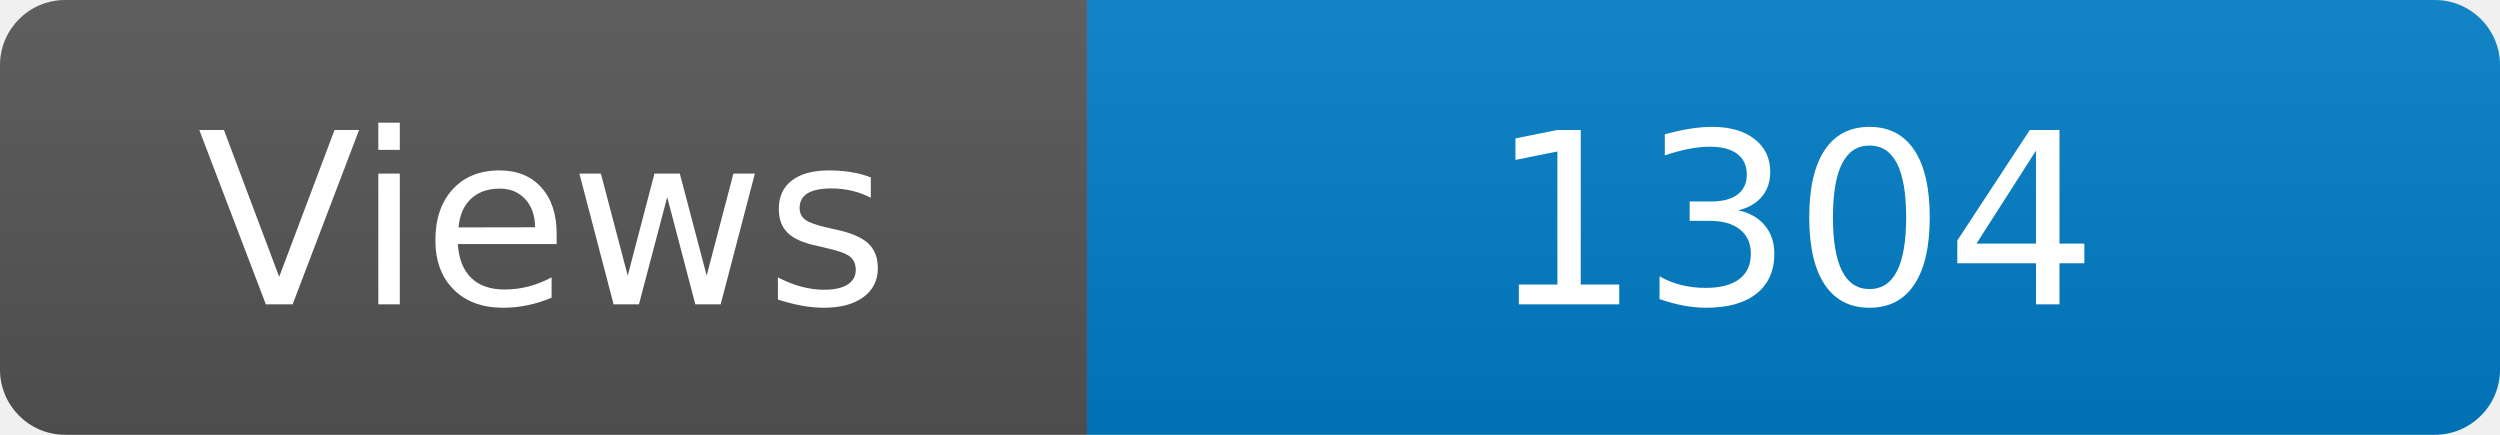
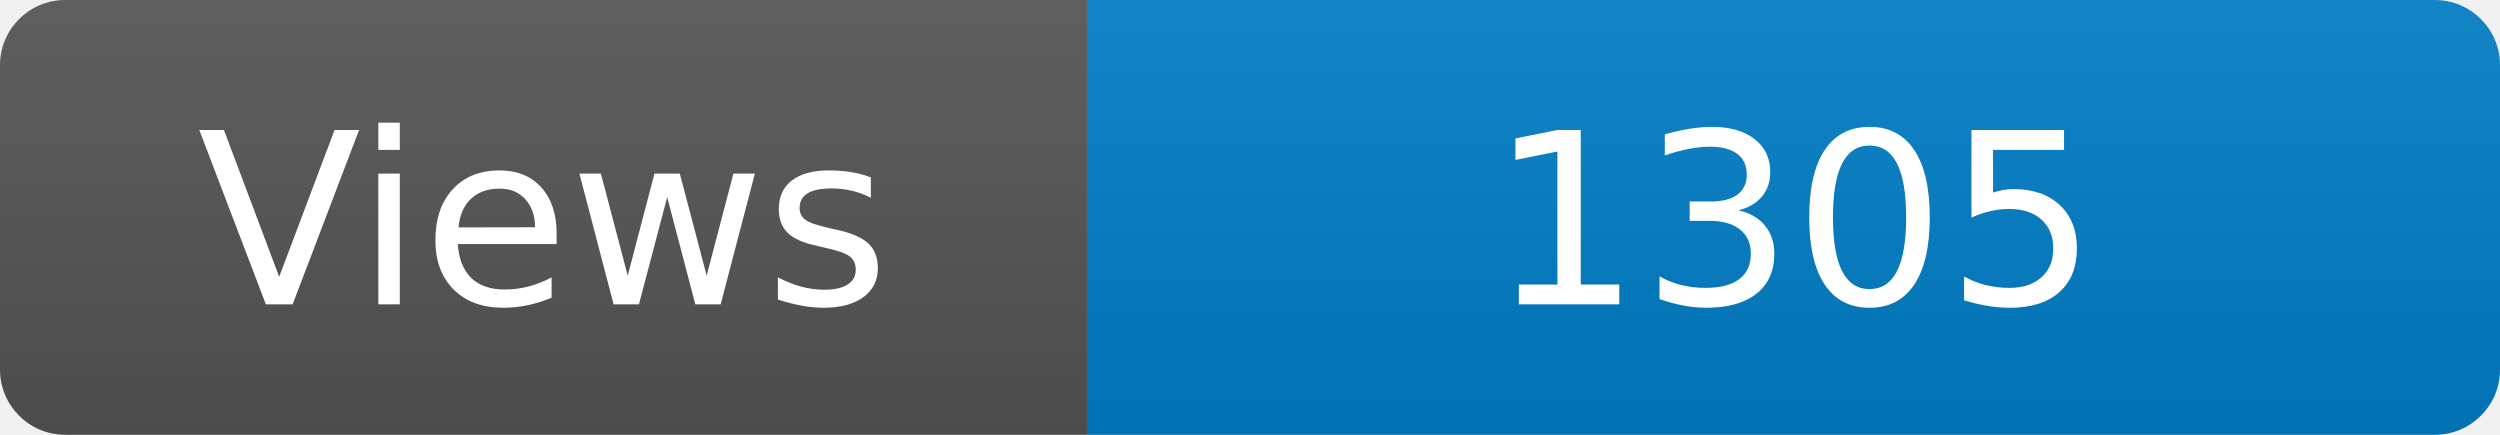
<svg xmlns="http://www.w3.org/2000/svg" width="115" height="20" role="img" aria-label="Maintained?: yes">
  <linearGradient id="s" x2="0" y2="100%">
    <stop offset="0" stop-color="#bbb" stop-opacity=".1" />
    <stop offset="1" stop-opacity=".1" />
  </linearGradient>
  <clipPath id="r">
    <rect width="115" height="20" rx="3" fill="#fff" />
  </clipPath>
  <g clip-path="url(#r)">
    <rect width="50" height="20" fill="#555" />
    <rect x="50" width="160" height="20" fill="#007ec6" />
    <rect width="115" height="20" fill="url(#s)" />
  </g>
  <g fill="#fff" text-anchor="middle" font-family="Verdana,Geneva,DejaVu Sans,sans-serif" font-size="110">
    <text x="250" y="140" transform="scale(.1)" fill="#fff">Views</text>
-     <text x="825" y="140" transform="scale(.1)" fill="#fff">1304</text>
+     <text x="825" y="140" transform="scale(.1)" fill="#fff">1305</text>
  </g>
</svg>
